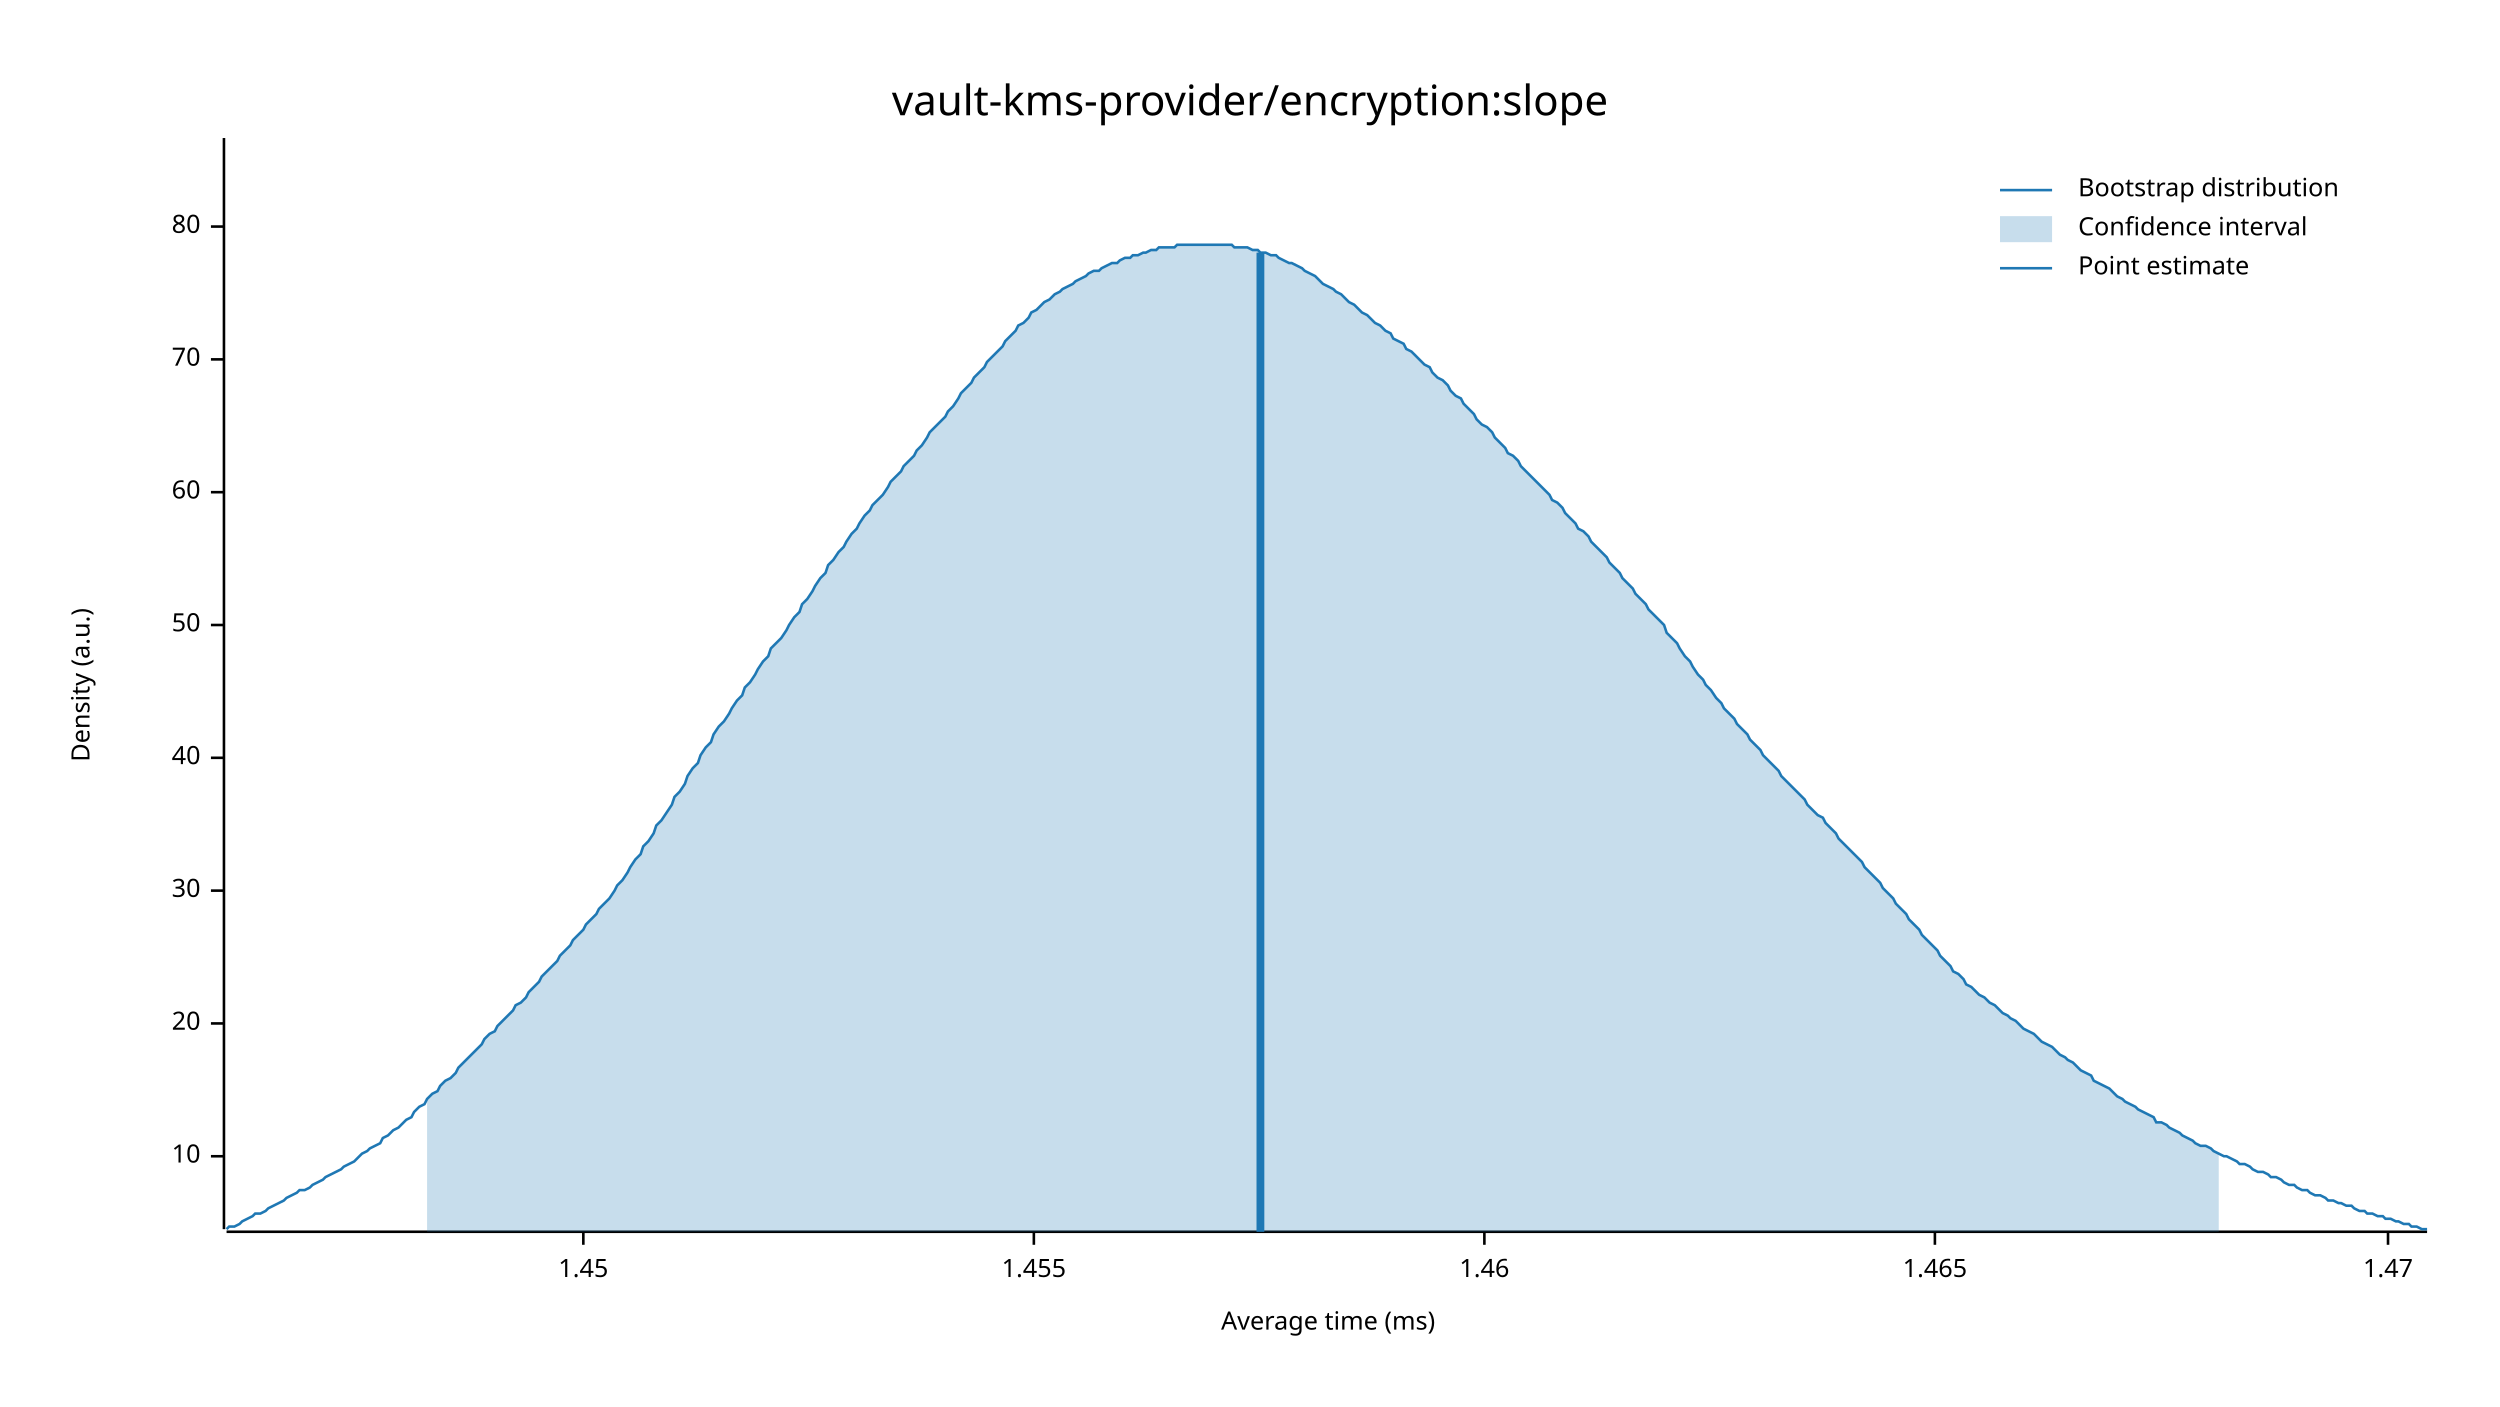
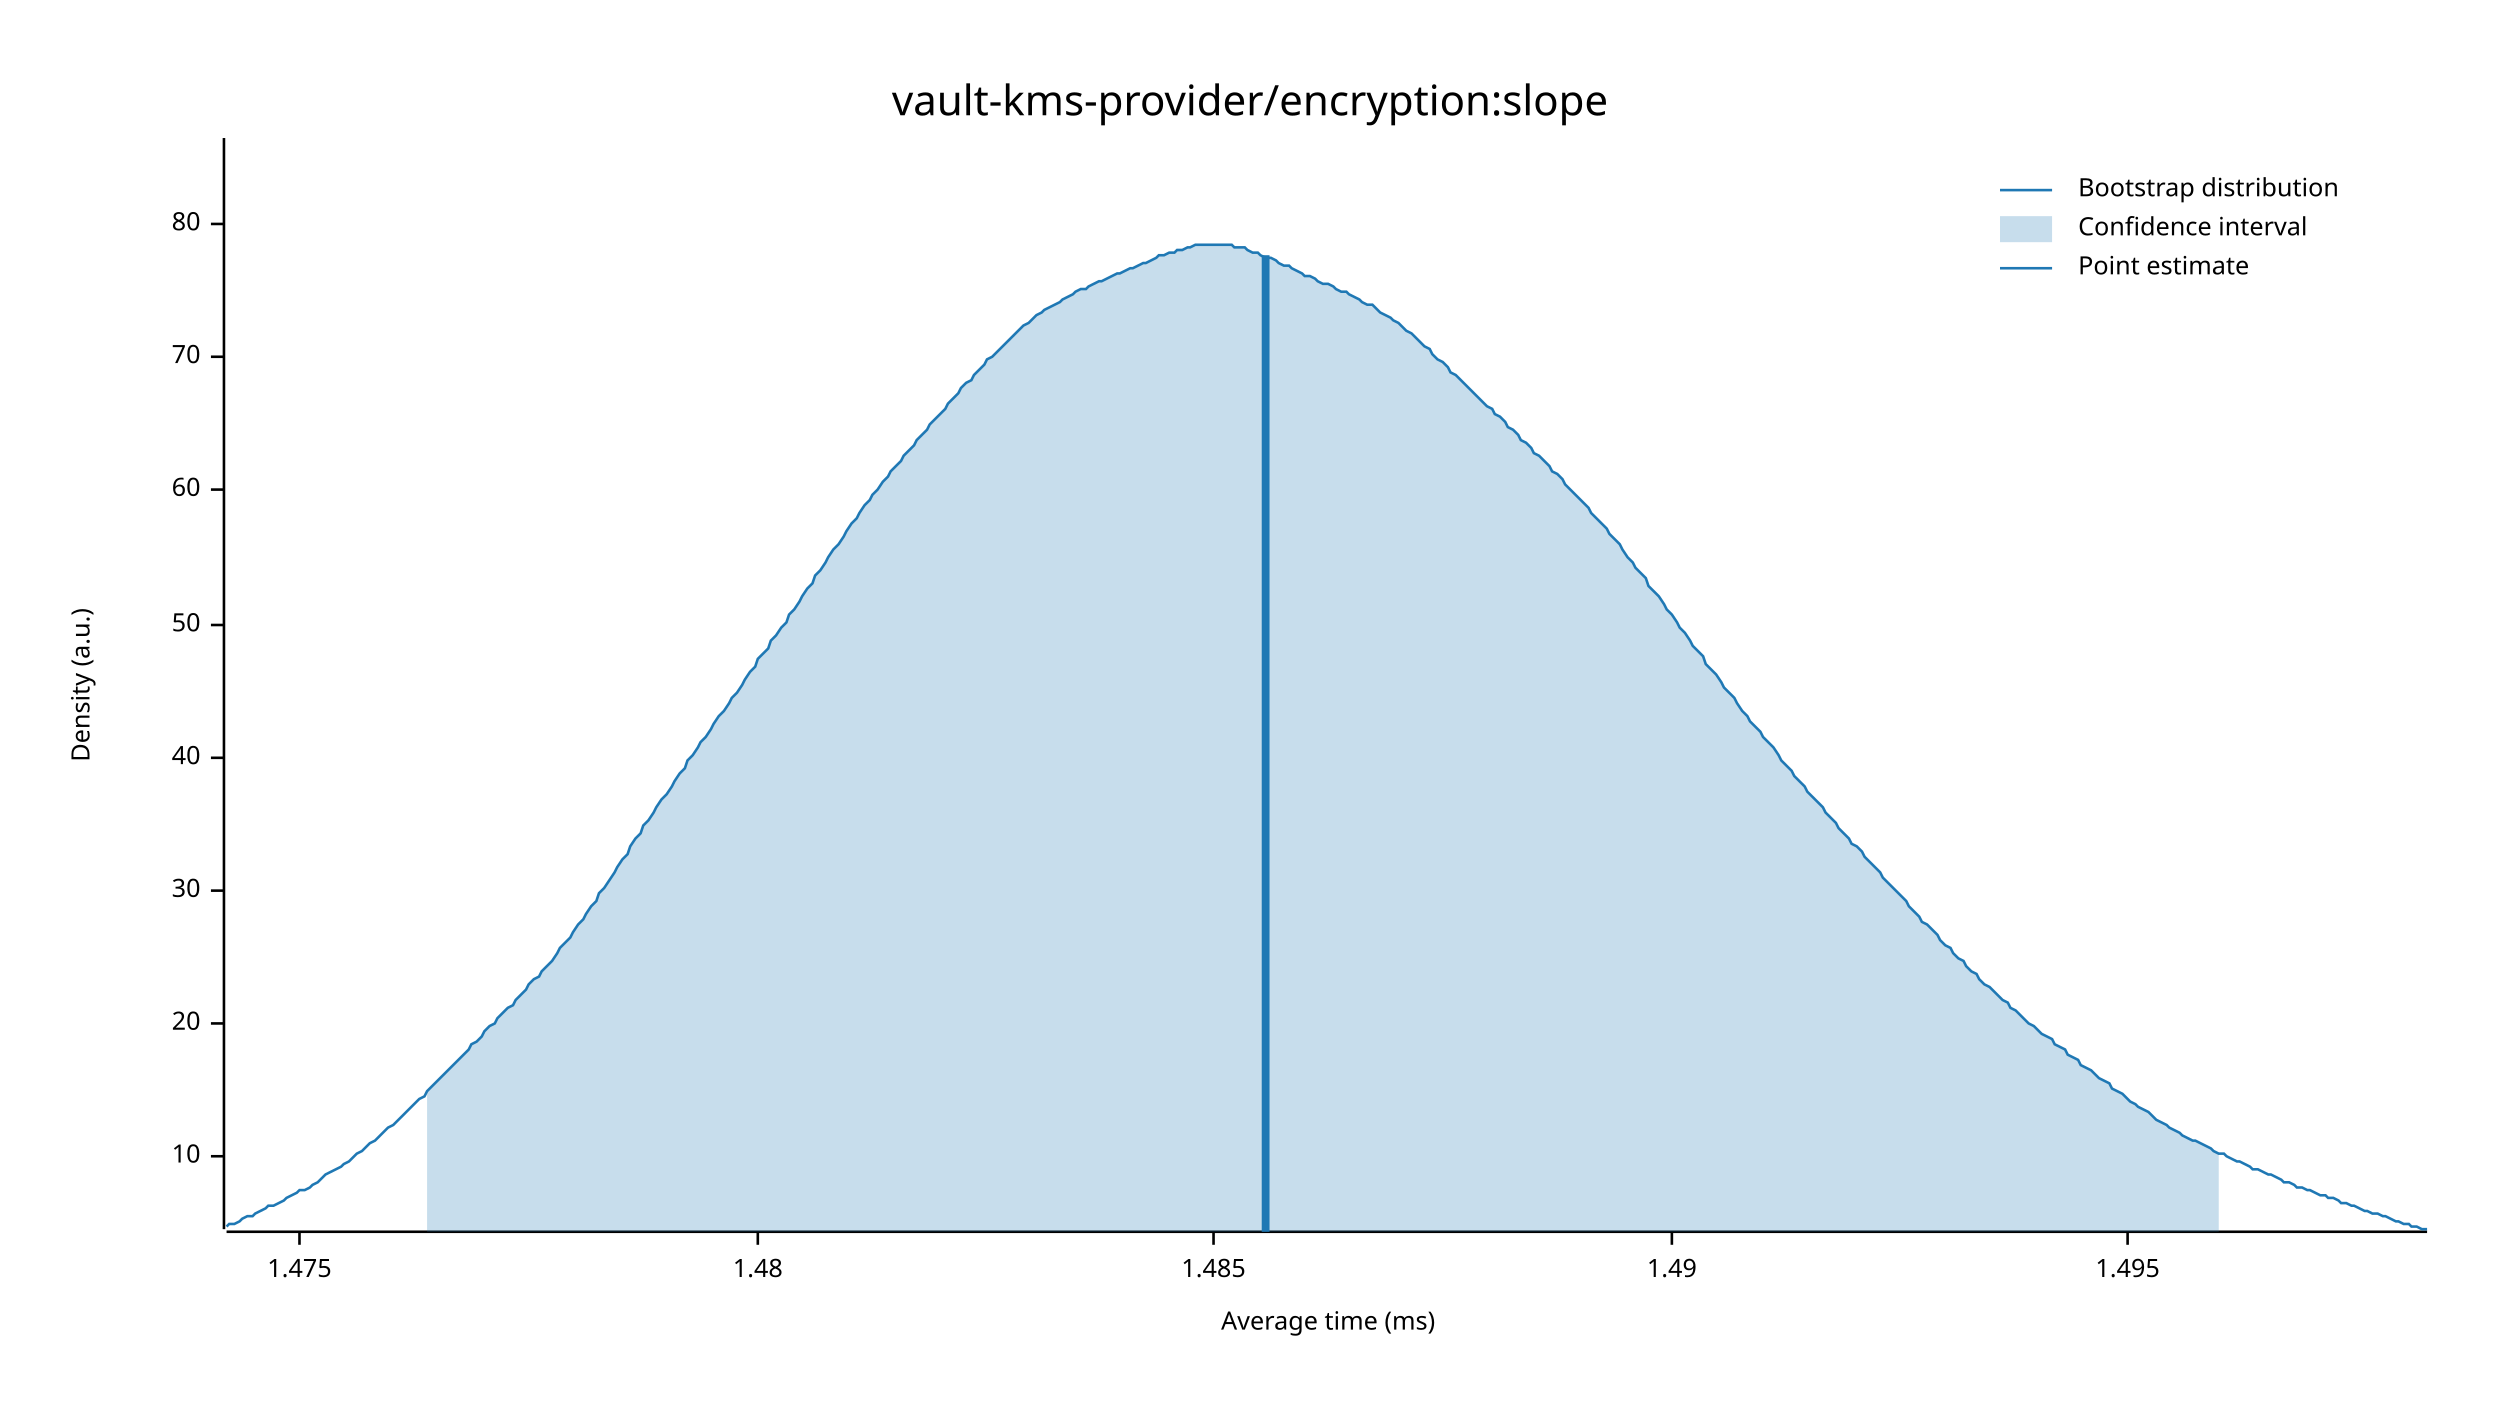
<svg xmlns="http://www.w3.org/2000/svg" width="960" height="540" viewBox="0 0 960 540">
  <text x="480" y="32" dy="0.76em" text-anchor="middle" font-family="sans-serif" font-size="16.129" opacity="1" fill="#000000">
vault-kms-provider/encryption:slope
</text>
  <text x="27" y="263" dy="0.76em" text-anchor="middle" font-family="sans-serif" font-size="9.677" opacity="1" fill="#000000" transform="rotate(270, 27, 263)">
Density (a.u.)
</text>
  <text x="510" y="513" dy="-0.5ex" text-anchor="middle" font-family="sans-serif" font-size="9.677" opacity="1" fill="#000000">
Average time (ms)
</text>
  <polyline fill="none" opacity="1" stroke="#000000" stroke-width="1" points="86,53 86,472 " />
  <text x="77" y="444" dy="0.5ex" text-anchor="end" font-family="sans-serif" font-size="9.677" opacity="1" fill="#000000">
10
</text>
  <polyline fill="none" opacity="1" stroke="#000000" stroke-width="1" points="81,444 86,444 " />
  <text x="77" y="393" dy="0.5ex" text-anchor="end" font-family="sans-serif" font-size="9.677" opacity="1" fill="#000000">
20
</text>
  <polyline fill="none" opacity="1" stroke="#000000" stroke-width="1" points="81,393 86,393 " />
  <text x="77" y="342" dy="0.5ex" text-anchor="end" font-family="sans-serif" font-size="9.677" opacity="1" fill="#000000">
30
</text>
  <polyline fill="none" opacity="1" stroke="#000000" stroke-width="1" points="81,342 86,342 " />
  <text x="77" y="291" dy="0.5ex" text-anchor="end" font-family="sans-serif" font-size="9.677" opacity="1" fill="#000000">
40
</text>
  <polyline fill="none" opacity="1" stroke="#000000" stroke-width="1" points="81,291 86,291 " />
  <text x="77" y="240" dy="0.5ex" text-anchor="end" font-family="sans-serif" font-size="9.677" opacity="1" fill="#000000">
50
</text>
  <polyline fill="none" opacity="1" stroke="#000000" stroke-width="1" points="81,240 86,240 " />
-   <text x="77" y="189" dy="0.5ex" text-anchor="end" font-family="sans-serif" font-size="9.677" opacity="1" fill="#000000">
+   <text x="77" y="188" dy="0.5ex" text-anchor="end" font-family="sans-serif" font-size="9.677" opacity="1" fill="#000000">
60
</text>
-   <polyline fill="none" opacity="1" stroke="#000000" stroke-width="1" points="81,189 86,189 " />
-   <text x="77" y="138" dy="0.5ex" text-anchor="end" font-family="sans-serif" font-size="9.677" opacity="1" fill="#000000">
+   <polyline fill="none" opacity="1" stroke="#000000" stroke-width="1" points="81,188 86,188 " />
+   <text x="77" y="137" dy="0.5ex" text-anchor="end" font-family="sans-serif" font-size="9.677" opacity="1" fill="#000000">
70
</text>
-   <polyline fill="none" opacity="1" stroke="#000000" stroke-width="1" points="81,138 86,138 " />
-   <text x="77" y="87" dy="0.5ex" text-anchor="end" font-family="sans-serif" font-size="9.677" opacity="1" fill="#000000">
+   <polyline fill="none" opacity="1" stroke="#000000" stroke-width="1" points="81,137 86,137 " />
+   <text x="77" y="86" dy="0.5ex" text-anchor="end" font-family="sans-serif" font-size="9.677" opacity="1" fill="#000000">
80
</text>
-   <polyline fill="none" opacity="1" stroke="#000000" stroke-width="1" points="81,87 86,87 " />
+   <polyline fill="none" opacity="1" stroke="#000000" stroke-width="1" points="81,86 86,86 " />
  <polyline fill="none" opacity="1" stroke="#000000" stroke-width="1" points="87,473 932,473 " />
-   <text x="224" y="483" dy="0.76em" text-anchor="middle" font-family="sans-serif" font-size="9.677" opacity="1" fill="#000000">
- 1.45
+   <text x="115" y="483" dy="0.76em" text-anchor="middle" font-family="sans-serif" font-size="9.677" opacity="1" fill="#000000">
+ 1.475
</text>
-   <polyline fill="none" opacity="1" stroke="#000000" stroke-width="1" points="224,473 224,478 " />
-   <text x="397" y="483" dy="0.76em" text-anchor="middle" font-family="sans-serif" font-size="9.677" opacity="1" fill="#000000">
- 1.455
+   <polyline fill="none" opacity="1" stroke="#000000" stroke-width="1" points="115,473 115,478 " />
+   <text x="291" y="483" dy="0.76em" text-anchor="middle" font-family="sans-serif" font-size="9.677" opacity="1" fill="#000000">
+ 1.48
</text>
-   <polyline fill="none" opacity="1" stroke="#000000" stroke-width="1" points="397,473 397,478 " />
-   <text x="570" y="483" dy="0.76em" text-anchor="middle" font-family="sans-serif" font-size="9.677" opacity="1" fill="#000000">
- 1.46
+   <polyline fill="none" opacity="1" stroke="#000000" stroke-width="1" points="291,473 291,478 " />
+   <text x="466" y="483" dy="0.76em" text-anchor="middle" font-family="sans-serif" font-size="9.677" opacity="1" fill="#000000">
+ 1.485
</text>
-   <polyline fill="none" opacity="1" stroke="#000000" stroke-width="1" points="570,473 570,478 " />
-   <text x="743" y="483" dy="0.76em" text-anchor="middle" font-family="sans-serif" font-size="9.677" opacity="1" fill="#000000">
- 1.465
+   <polyline fill="none" opacity="1" stroke="#000000" stroke-width="1" points="466,473 466,478 " />
+   <text x="642" y="483" dy="0.76em" text-anchor="middle" font-family="sans-serif" font-size="9.677" opacity="1" fill="#000000">
+ 1.49
</text>
-   <polyline fill="none" opacity="1" stroke="#000000" stroke-width="1" points="743,473 743,478 " />
-   <text x="917" y="483" dy="0.76em" text-anchor="middle" font-family="sans-serif" font-size="9.677" opacity="1" fill="#000000">
- 1.47
+   <polyline fill="none" opacity="1" stroke="#000000" stroke-width="1" points="642,473 642,478 " />
+   <text x="817" y="483" dy="0.76em" text-anchor="middle" font-family="sans-serif" font-size="9.677" opacity="1" fill="#000000">
+ 1.495
</text>
-   <polyline fill="none" opacity="1" stroke="#000000" stroke-width="1" points="917,473 917,478 " />
-   <polyline fill="none" opacity="1" stroke="#1F78B4" stroke-width="1" points="87,472 88,471 90,471 92,470 93,469 95,468 97,467 98,466 100,466 102,465 103,464 105,463 107,462 109,461 110,460 112,459 114,458 115,457 117,457 119,456 120,455 122,454 124,453 125,452 127,451 129,450 131,449 132,448 134,447 136,446 137,445 139,443 141,442 142,441 144,440 146,439 147,437 149,436 151,434 153,433 154,432 156,430 158,429 159,427 161,425 163,424 164,422 166,420 168,419 169,417 171,415 173,414 175,412 176,410 178,408 180,406 181,405 183,403 185,401 186,399 188,397 190,396 191,394 193,392 195,390 197,388 198,386 200,385 202,383 203,381 205,379 207,377 208,375 210,373 212,371 214,369 215,367 217,365 219,363 220,361 222,359 224,357 225,355 227,353 229,351 230,349 232,347 234,345 236,342 237,340 239,338 241,335 242,333 244,330 246,328 247,325 249,323 251,320 252,317 254,315 256,312 258,309 259,306 261,304 263,301 264,298 266,295 268,293 269,290 271,287 273,285 274,282 276,279 278,277 280,274 281,272 283,269 285,267 286,264 288,262 290,259 291,257 293,254 295,252 296,249 298,247 300,245 302,242 303,240 305,237 307,235 308,232 310,230 312,227 313,225 315,222 317,220 318,217 320,215 322,212 324,210 325,208 327,205 329,203 330,201 332,198 334,196 335,194 337,192 339,190 341,187 342,185 344,183 346,181 347,179 349,177 351,175 352,173 354,171 356,168 357,166 359,164 361,162 363,160 364,158 366,156 368,153 369,151 371,149 373,147 374,145 376,143 378,141 379,139 381,137 383,135 385,133 386,131 388,129 390,127 391,125 393,124 395,122 396,120 398,119 400,117 401,116 403,115 405,113 407,112 408,111 410,110 412,109 413,108 415,107 417,106 418,105 420,104 422,104 423,103 425,102 427,101 429,101 430,100 432,99 434,99 435,98 437,98 439,97 440,97 442,96 444,96 445,95 447,95 449,95 451,95 452,94 454,94 456,94 457,94 459,94 461,94 462,94 464,94 466,94 468,94 469,94 471,94 473,94 474,95 476,95 478,95 479,95 481,96 483,96 484,97 486,97 488,98 490,98 491,99 493,100 495,101 496,101 498,102 500,103 501,104 503,105 505,106 506,107 508,109 510,110 512,111 513,112 515,113 517,115 518,116 520,117 522,119 523,120 525,121 527,123 528,124 530,125 532,127 534,128 535,130 537,131 539,132 540,134 542,135 544,137 545,138 547,140 549,141 550,143 552,145 554,146 556,148 557,150 559,152 561,153 562,155 564,157 566,159 567,161 569,163 571,164 573,166 574,168 576,170 578,172 579,174 581,175 583,177 584,179 586,181 588,183 589,184 591,186 593,188 595,190 596,192 598,193 600,195 601,197 603,199 605,201 606,203 608,204 610,206 611,208 613,210 615,212 617,214 618,216 620,218 622,220 623,222 625,224 627,226 628,228 630,230 632,232 633,234 635,236 637,238 639,240 640,243 642,245 644,247 645,249 647,252 649,254 650,256 652,259 654,261 655,263 657,265 659,268 661,270 662,272 664,274 666,276 667,278 669,280 671,282 672,284 674,286 676,288 677,290 679,292 681,294 683,296 684,298 686,300 688,302 689,303 691,305 693,307 694,309 696,311 698,313 700,314 701,316 703,318 705,320 706,322 708,324 710,326 711,327 713,329 715,331 716,333 718,335 720,337 722,339 723,341 725,343 727,345 728,347 730,349 732,351 733,353 735,355 737,357 738,359 740,361 742,363 744,365 745,367 747,369 749,371 750,373 752,374 754,376 755,378 757,379 759,381 760,382 762,383 764,385 766,386 767,387 769,389 771,390 772,391 774,392 776,394 777,395 779,396 781,397 782,398 784,400 786,401 788,402 789,403 791,405 793,406 794,407 796,408 798,410 799,411 801,412 803,413 804,415 806,416 808,417 810,418 811,419 813,421 815,422 816,423 818,424 820,425 821,426 823,427 825,428 827,429 828,431 830,431 832,432 833,433 835,434 837,435 838,436 840,437 842,438 843,439 845,440 847,440 849,441 850,442 852,443 854,444 855,444 857,445 859,446 860,447 862,447 864,448 865,449 867,450 869,450 871,451 872,452 874,452 876,453 877,454 879,455 881,455 882,456 884,457 886,457 887,458 889,459 891,459 893,460 894,461 896,461 898,462 899,462 901,463 903,463 904,464 906,465 908,465 909,466 911,466 913,467 915,467 916,468 918,468 920,469 921,469 923,470 925,470 926,471 928,471 930,472 932,472 " />
-   <polygon opacity="0.25" fill="#1F78B4" points="164,422 166,420 168,419 169,417 171,415 173,414 175,412 176,410 178,408 180,406 181,405 183,403 185,401 186,399 188,397 190,396 191,394 193,392 195,390 197,388 198,386 200,385 202,383 203,381 205,379 207,377 208,375 210,373 212,371 214,369 215,367 217,365 219,363 220,361 222,359 224,357 225,355 227,353 229,351 230,349 232,347 234,345 236,342 237,340 239,338 241,335 242,333 244,330 246,328 247,325 249,323 251,320 252,317 254,315 256,312 258,309 259,306 261,304 263,301 264,298 266,295 268,293 269,290 271,287 273,285 274,282 276,279 278,277 280,274 281,272 283,269 285,267 286,264 288,262 290,259 291,257 293,254 295,252 296,249 298,247 300,245 302,242 303,240 305,237 307,235 308,232 310,230 312,227 313,225 315,222 317,220 318,217 320,215 322,212 324,210 325,208 327,205 329,203 330,201 332,198 334,196 335,194 337,192 339,190 341,187 342,185 344,183 346,181 347,179 349,177 351,175 352,173 354,171 356,168 357,166 359,164 361,162 363,160 364,158 366,156 368,153 369,151 371,149 373,147 374,145 376,143 378,141 379,139 381,137 383,135 385,133 386,131 388,129 390,127 391,125 393,124 395,122 396,120 398,119 400,117 401,116 403,115 405,113 407,112 408,111 410,110 412,109 413,108 415,107 417,106 418,105 420,104 422,104 423,103 425,102 427,101 429,101 430,100 432,99 434,99 435,98 437,98 439,97 440,97 442,96 444,96 445,95 447,95 449,95 451,95 452,94 454,94 456,94 457,94 459,94 461,94 462,94 464,94 466,94 468,94 469,94 471,94 473,94 474,95 476,95 478,95 479,95 481,96 483,96 484,97 486,97 488,98 490,98 491,99 493,100 495,101 496,101 498,102 500,103 501,104 503,105 505,106 506,107 508,109 510,110 512,111 513,112 515,113 517,115 518,116 520,117 522,119 523,120 525,121 527,123 528,124 530,125 532,127 534,128 535,130 537,131 539,132 540,134 542,135 544,137 545,138 547,140 549,141 550,143 552,145 554,146 556,148 557,150 559,152 561,153 562,155 564,157 566,159 567,161 569,163 571,164 573,166 574,168 576,170 578,172 579,174 581,175 583,177 584,179 586,181 588,183 589,184 591,186 593,188 595,190 596,192 598,193 600,195 601,197 603,199 605,201 606,203 608,204 610,206 611,208 613,210 615,212 617,214 618,216 620,218 622,220 623,222 625,224 627,226 628,228 630,230 632,232 633,234 635,236 637,238 639,240 640,243 642,245 644,247 645,249 647,252 649,254 650,256 652,259 654,261 655,263 657,265 659,268 661,270 662,272 664,274 666,276 667,278 669,280 671,282 672,284 674,286 676,288 677,290 679,292 681,294 683,296 684,298 686,300 688,302 689,303 691,305 693,307 694,309 696,311 698,313 700,314 701,316 703,318 705,320 706,322 708,324 710,326 711,327 713,329 715,331 716,333 718,335 720,337 722,339 723,341 725,343 727,345 728,347 730,349 732,351 733,353 735,355 737,357 738,359 740,361 742,363 744,365 745,367 747,369 749,371 750,373 752,374 754,376 755,378 757,379 759,381 760,382 762,383 764,385 766,386 767,387 769,389 771,390 772,391 774,392 776,394 777,395 779,396 781,397 782,398 784,400 786,401 788,402 789,403 791,405 793,406 794,407 796,408 798,410 799,411 801,412 803,413 804,415 806,416 808,417 810,418 811,419 813,421 815,422 816,423 818,424 820,425 821,426 823,427 825,428 827,429 828,431 830,431 832,432 833,433 835,434 837,435 838,436 840,437 842,438 843,439 845,440 847,440 849,441 850,442 852,443 852,473 164,473 " />
-   <polyline fill="none" opacity="1" stroke="#1F78B4" stroke-width="3" points="484,473 484,97 " />
+   <polyline fill="none" opacity="1" stroke="#000000" stroke-width="1" points="817,473 817,478 " />
+   <polyline fill="none" opacity="1" stroke="#1F78B4" stroke-width="1" points="87,471 88,470 90,470 92,469 93,468 95,467 97,467 98,466 100,465 102,464 103,463 105,463 107,462 109,461 110,460 112,459 114,458 115,457 117,457 119,456 120,455 122,454 124,452 125,451 127,450 129,449 131,448 132,447 134,446 136,444 137,443 139,442 141,440 142,439 144,438 146,436 147,435 149,433 151,432 153,430 154,429 156,427 158,425 159,424 161,422 163,421 164,419 166,417 168,415 169,414 171,412 173,410 175,408 176,407 178,405 180,403 181,401 183,400 185,398 186,396 188,394 190,393 191,391 193,389 195,387 197,386 198,384 200,382 202,380 203,378 205,376 207,375 208,373 210,371 212,369 214,366 215,364 217,362 219,360 220,358 222,355 224,353 225,351 227,348 229,346 230,343 232,341 234,338 236,335 237,333 239,330 241,328 242,325 244,322 246,320 247,317 249,315 251,312 252,310 254,307 256,305 258,302 259,300 261,297 263,295 264,292 266,290 268,287 269,285 271,283 273,280 274,278 276,275 278,273 280,270 281,268 283,266 285,263 286,261 288,258 290,256 291,253 293,251 295,249 296,246 298,244 300,241 302,239 303,236 305,234 307,231 308,229 310,226 312,224 313,221 315,219 317,216 318,214 320,211 322,209 324,206 325,204 327,201 329,199 330,197 332,194 334,192 335,190 337,188 339,185 341,183 342,181 344,179 346,177 347,175 349,173 351,171 352,169 354,167 356,165 357,163 359,161 361,159 363,157 364,155 366,153 368,151 369,149 371,147 373,146 374,144 376,142 378,140 379,138 381,137 383,135 385,133 386,132 388,130 390,128 391,127 393,125 395,124 396,123 398,121 400,120 401,119 403,118 405,117 407,116 408,115 410,114 412,113 413,112 415,111 417,111 418,110 420,109 422,108 423,108 425,107 427,106 429,105 430,105 432,104 434,103 435,103 437,102 439,101 440,101 442,100 444,99 445,98 447,98 449,97 451,97 452,96 454,96 456,95 457,95 459,94 461,94 462,94 464,94 466,94 468,94 469,94 471,94 473,94 474,95 476,95 478,95 479,96 481,97 483,97 484,98 486,99 488,99 490,100 491,101 493,102 495,102 496,103 498,104 500,105 501,106 503,106 505,107 506,108 508,109 510,109 512,110 513,111 515,112 517,112 518,113 520,114 522,115 523,116 525,117 527,117 528,118 530,120 532,121 534,122 535,123 537,124 539,126 540,127 542,128 544,130 545,131 547,133 549,134 550,136 552,138 554,139 556,141 557,143 559,144 561,146 562,147 564,149 566,151 567,152 569,154 571,156 573,157 574,159 576,160 578,162 579,164 581,165 583,167 584,169 586,170 588,172 589,174 591,175 593,177 595,179 596,181 598,182 600,184 601,186 603,188 605,190 606,191 608,193 610,195 611,197 613,199 615,201 617,203 618,205 620,207 622,209 623,211 625,214 627,216 628,218 630,220 632,222 633,225 635,227 637,229 639,232 640,234 642,236 644,239 645,241 647,243 649,246 650,248 652,250 654,252 655,255 657,257 659,259 661,262 662,264 664,266 666,268 667,270 669,273 671,275 672,277 674,279 676,281 677,283 679,285 681,287 683,290 684,292 686,294 688,296 689,298 691,300 693,302 694,304 696,306 698,308 700,310 701,312 703,314 705,316 706,318 708,320 710,322 711,324 713,325 715,327 716,329 718,331 720,333 722,335 723,337 725,339 727,341 728,342 730,344 732,346 733,348 735,350 737,352 738,354 740,355 742,357 744,359 745,361 747,363 749,364 750,366 752,368 754,369 755,371 757,373 759,374 760,376 762,378 764,379 766,381 767,382 769,384 771,385 772,387 774,388 776,390 777,391 779,393 781,394 782,395 784,397 786,398 788,399 789,401 791,402 793,403 794,405 796,406 798,407 799,409 801,410 803,411 804,412 806,414 808,415 810,416 811,418 813,419 815,420 816,421 818,423 820,424 821,425 823,426 825,427 827,429 828,430 830,431 832,432 833,433 835,434 837,435 838,436 840,437 842,438 843,438 845,439 847,440 849,441 850,442 852,443 854,443 855,444 857,445 859,446 860,446 862,447 864,448 865,449 867,449 869,450 871,451 872,451 874,452 876,453 877,454 879,454 881,455 882,456 884,456 886,457 887,457 889,458 891,459 893,459 894,460 896,460 898,461 899,462 901,462 903,463 904,463 906,464 908,465 909,465 911,466 913,466 915,467 916,467 918,468 920,469 921,469 923,470 925,470 926,471 928,471 930,472 932,472 " />
+   <polygon opacity="0.25" fill="#1F78B4" points="164,419 166,417 168,415 169,414 171,412 173,410 175,408 176,407 178,405 180,403 181,401 183,400 185,398 186,396 188,394 190,393 191,391 193,389 195,387 197,386 198,384 200,382 202,380 203,378 205,376 207,375 208,373 210,371 212,369 214,366 215,364 217,362 219,360 220,358 222,355 224,353 225,351 227,348 229,346 230,343 232,341 234,338 236,335 237,333 239,330 241,328 242,325 244,322 246,320 247,317 249,315 251,312 252,310 254,307 256,305 258,302 259,300 261,297 263,295 264,292 266,290 268,287 269,285 271,283 273,280 274,278 276,275 278,273 280,270 281,268 283,266 285,263 286,261 288,258 290,256 291,253 293,251 295,249 296,246 298,244 300,241 302,239 303,236 305,234 307,231 308,229 310,226 312,224 313,221 315,219 317,216 318,214 320,211 322,209 324,206 325,204 327,201 329,199 330,197 332,194 334,192 335,190 337,188 339,185 341,183 342,181 344,179 346,177 347,175 349,173 351,171 352,169 354,167 356,165 357,163 359,161 361,159 363,157 364,155 366,153 368,151 369,149 371,147 373,146 374,144 376,142 378,140 379,138 381,137 383,135 385,133 386,132 388,130 390,128 391,127 393,125 395,124 396,123 398,121 400,120 401,119 403,118 405,117 407,116 408,115 410,114 412,113 413,112 415,111 417,111 418,110 420,109 422,108 423,108 425,107 427,106 429,105 430,105 432,104 434,103 435,103 437,102 439,101 440,101 442,100 444,99 445,98 447,98 449,97 451,97 452,96 454,96 456,95 457,95 459,94 461,94 462,94 464,94 466,94 468,94 469,94 471,94 473,94 474,95 476,95 478,95 479,96 481,97 483,97 484,98 486,99 488,99 490,100 491,101 493,102 495,102 496,103 498,104 500,105 501,106 503,106 505,107 506,108 508,109 510,109 512,110 513,111 515,112 517,112 518,113 520,114 522,115 523,116 525,117 527,117 528,118 530,120 532,121 534,122 535,123 537,124 539,126 540,127 542,128 544,130 545,131 547,133 549,134 550,136 552,138 554,139 556,141 557,143 559,144 561,146 562,147 564,149 566,151 567,152 569,154 571,156 573,157 574,159 576,160 578,162 579,164 581,165 583,167 584,169 586,170 588,172 589,174 591,175 593,177 595,179 596,181 598,182 600,184 601,186 603,188 605,190 606,191 608,193 610,195 611,197 613,199 615,201 617,203 618,205 620,207 622,209 623,211 625,214 627,216 628,218 630,220 632,222 633,225 635,227 637,229 639,232 640,234 642,236 644,239 645,241 647,243 649,246 650,248 652,250 654,252 655,255 657,257 659,259 661,262 662,264 664,266 666,268 667,270 669,273 671,275 672,277 674,279 676,281 677,283 679,285 681,287 683,290 684,292 686,294 688,296 689,298 691,300 693,302 694,304 696,306 698,308 700,310 701,312 703,314 705,316 706,318 708,320 710,322 711,324 713,325 715,327 716,329 718,331 720,333 722,335 723,337 725,339 727,341 728,342 730,344 732,346 733,348 735,350 737,352 738,354 740,355 742,357 744,359 745,361 747,363 749,364 750,366 752,368 754,369 755,371 757,373 759,374 760,376 762,378 764,379 766,381 767,382 769,384 771,385 772,387 774,388 776,390 777,391 779,393 781,394 782,395 784,397 786,398 788,399 789,401 791,402 793,403 794,405 796,406 798,407 799,409 801,410 803,411 804,412 806,414 808,415 810,416 811,418 813,419 815,420 816,421 818,423 820,424 821,425 823,426 825,427 827,429 828,430 830,431 832,432 833,433 835,434 837,435 838,436 840,437 842,438 843,438 845,439 847,440 849,441 850,442 852,443 852,473 164,473 " />
+   <polyline fill="none" opacity="1" stroke="#1F78B4" stroke-width="3" points="486,473 486,98 " />
  <text x="798" y="68" dy="0.76em" text-anchor="start" font-family="sans-serif" font-size="9.677" opacity="1" fill="#000000">
Bootstrap distribution
</text>
  <text x="798" y="83" dy="0.76em" text-anchor="start" font-family="sans-serif" font-size="9.677" opacity="1" fill="#000000">
Confidence interval
</text>
  <text x="798" y="98" dy="0.76em" text-anchor="start" font-family="sans-serif" font-size="9.677" opacity="1" fill="#000000">
Point estimate
</text>
  <polyline fill="none" opacity="1" stroke="#1F78B4" stroke-width="1" points="768,73 788,73 " />
  <rect x="768" y="83" width="20" height="10" opacity="0.25" fill="#1F78B4" stroke="none" />
  <polyline fill="none" opacity="1" stroke="#1F78B4" stroke-width="1" points="768,103 788,103 " />
</svg>
